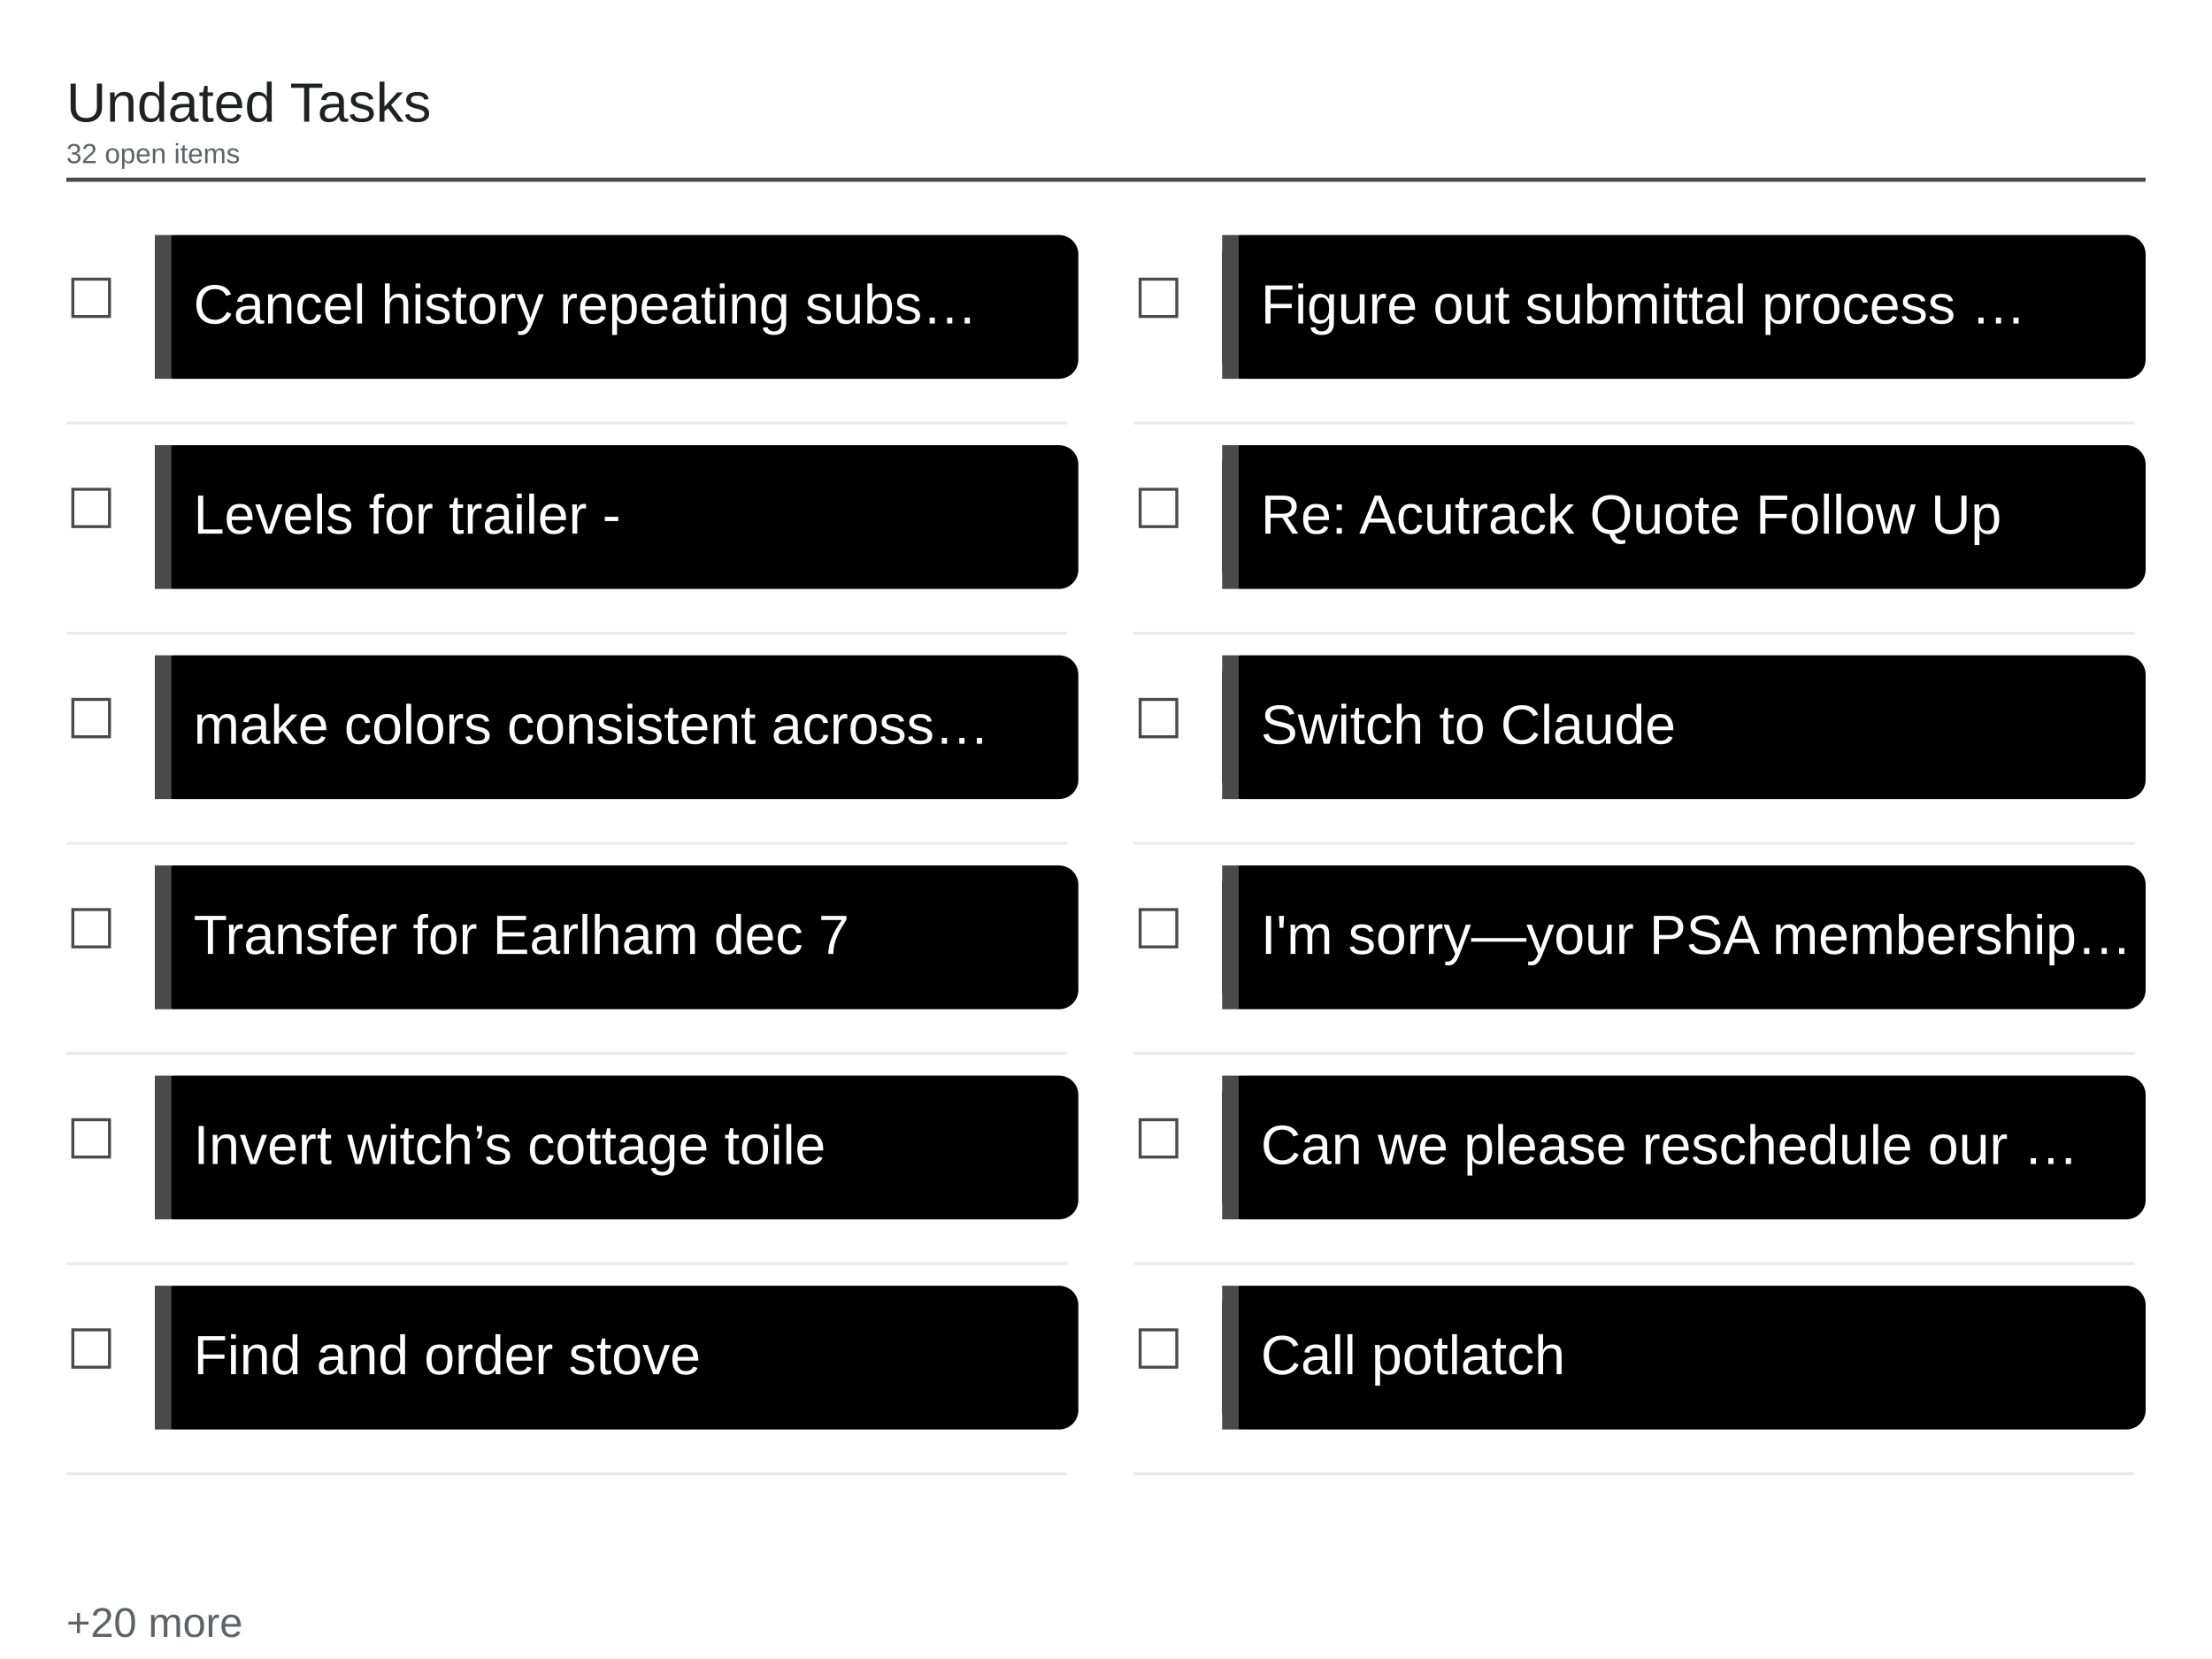
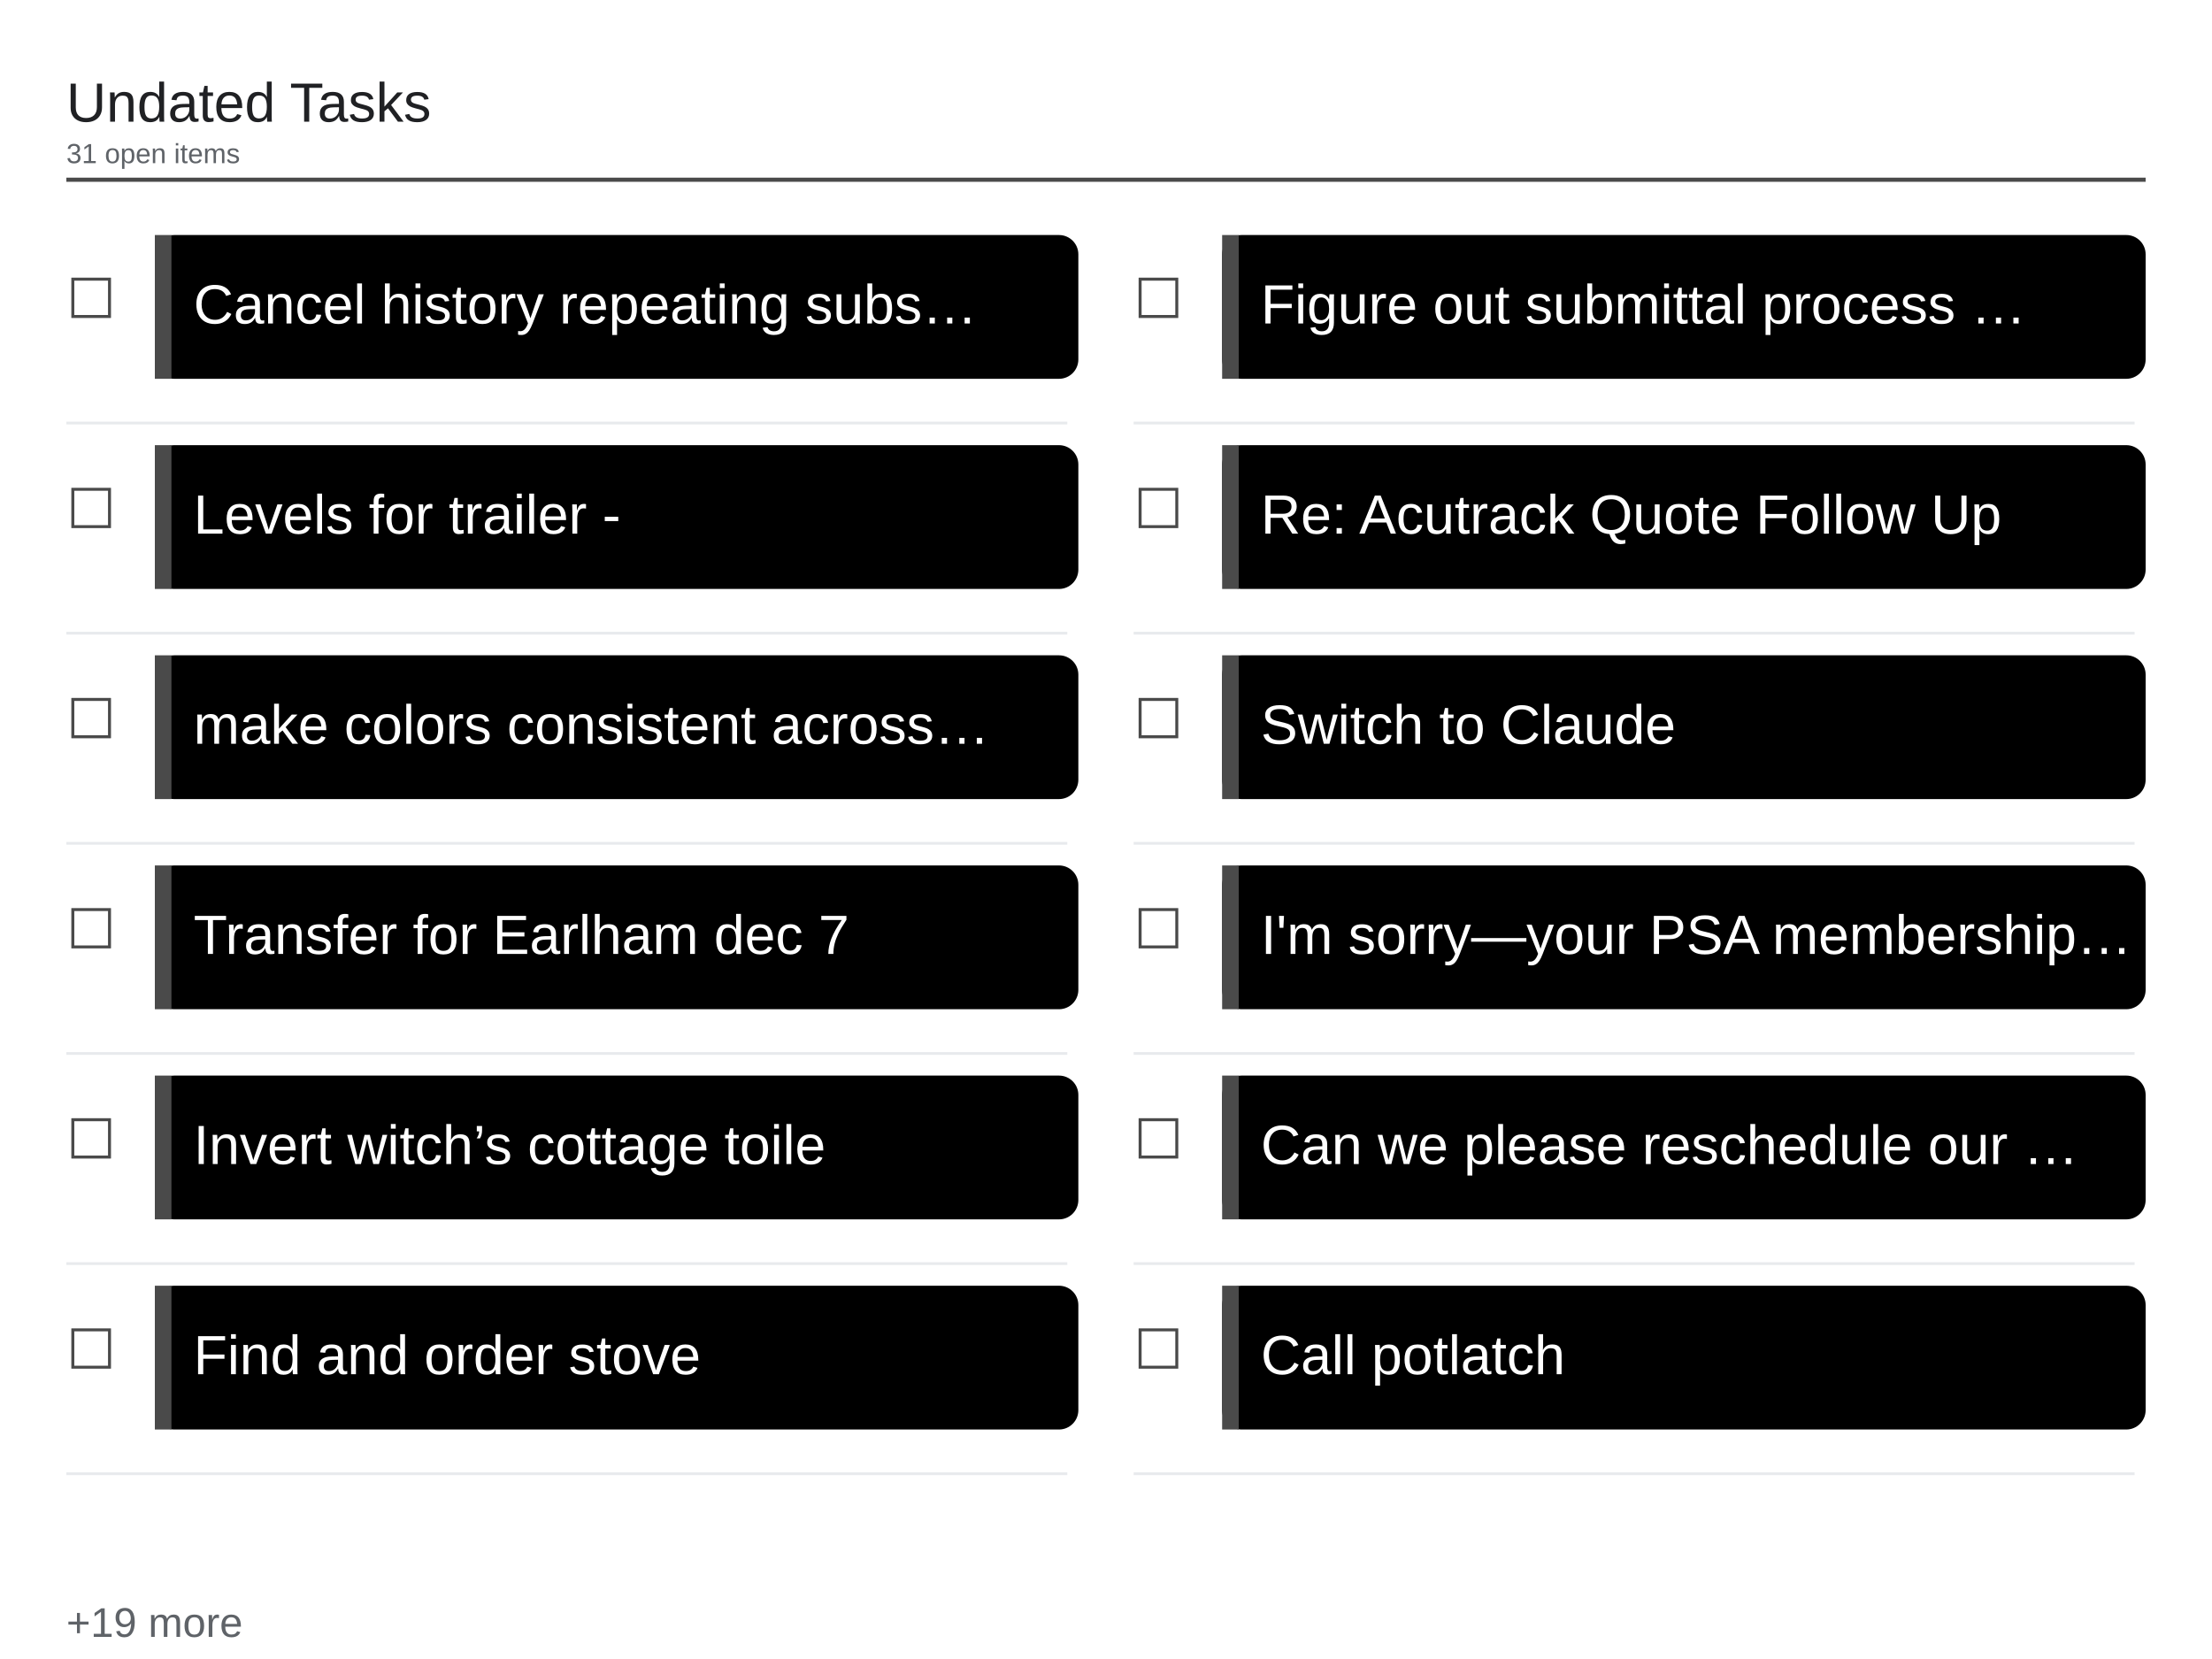
<svg xmlns="http://www.w3.org/2000/svg" viewBox="0 0 1600 1200" width="1600" height="1200">
  <rect x="0" y="0" width="1600" height="1200" fill="#ffffff" />
  <text x="48" y="88" font-family="Arial, Helvetica, sans-serif" font-size="40" font-weight="500" fill="#202124">Undated Tasks</text>
-   <text x="48" y="118" font-family="Arial, Helvetica, sans-serif" font-size="20" fill="#5f6368">32 open items</text>
+   <text x="48" y="118" font-family="Arial, Helvetica, sans-serif" font-size="20" fill="#5f6368">31 open items</text>
  <line x1="48" y1="130" x2="1552" y2="130" stroke="#4a4a4a" stroke-width="3" />
  <text x="48" y="230" font-family="Arial, Helvetica, sans-serif" font-size="40" fill="#4a4a4a">☐</text>
  <rect x="112" y="170" width="668" height="104" rx="14" fill="#000000" />
  <rect x="112" y="170" width="12" height="104" fill="#4a4a4a" />
  <text x="140" y="234" font-family="Arial, Helvetica, sans-serif" font-size="40" fill="#ffffff">Cancel history repeating subs…</text>
  <line x1="48" y1="306" x2="772" y2="306" stroke="#e8eaed" stroke-width="2" />
  <text x="48" y="382" font-family="Arial, Helvetica, sans-serif" font-size="40" fill="#4a4a4a">☐</text>
  <rect x="112" y="322" width="668" height="104" rx="14" fill="#000000" />
  <rect x="112" y="322" width="12" height="104" fill="#4a4a4a" />
  <text x="140" y="386" font-family="Arial, Helvetica, sans-serif" font-size="40" fill="#ffffff">Levels for trailer -</text>
  <line x1="48" y1="458" x2="772" y2="458" stroke="#e8eaed" stroke-width="2" />
  <text x="48" y="534" font-family="Arial, Helvetica, sans-serif" font-size="40" fill="#4a4a4a">☐</text>
  <rect x="112" y="474" width="668" height="104" rx="14" fill="#000000" />
  <rect x="112" y="474" width="12" height="104" fill="#4a4a4a" />
  <text x="140" y="538" font-family="Arial, Helvetica, sans-serif" font-size="40" fill="#ffffff">make colors consistent across…</text>
  <line x1="48" y1="610" x2="772" y2="610" stroke="#e8eaed" stroke-width="2" />
  <text x="48" y="686" font-family="Arial, Helvetica, sans-serif" font-size="40" fill="#4a4a4a">☐</text>
  <rect x="112" y="626" width="668" height="104" rx="14" fill="#000000" />
  <rect x="112" y="626" width="12" height="104" fill="#4a4a4a" />
  <text x="140" y="690" font-family="Arial, Helvetica, sans-serif" font-size="40" fill="#ffffff">Transfer for Earlham dec 7</text>
  <line x1="48" y1="762" x2="772" y2="762" stroke="#e8eaed" stroke-width="2" />
  <text x="48" y="838" font-family="Arial, Helvetica, sans-serif" font-size="40" fill="#4a4a4a">☐</text>
  <rect x="112" y="778" width="668" height="104" rx="14" fill="#000000" />
  <rect x="112" y="778" width="12" height="104" fill="#4a4a4a" />
  <text x="140" y="842" font-family="Arial, Helvetica, sans-serif" font-size="40" fill="#ffffff">Invert witch’s cottage toile</text>
  <line x1="48" y1="914" x2="772" y2="914" stroke="#e8eaed" stroke-width="2" />
  <text x="48" y="990" font-family="Arial, Helvetica, sans-serif" font-size="40" fill="#4a4a4a">☐</text>
  <rect x="112" y="930" width="668" height="104" rx="14" fill="#000000" />
  <rect x="112" y="930" width="12" height="104" fill="#4a4a4a" />
  <text x="140" y="994" font-family="Arial, Helvetica, sans-serif" font-size="40" fill="#ffffff">Find and order stove</text>
  <line x1="48" y1="1066" x2="772" y2="1066" stroke="#e8eaed" stroke-width="2" />
  <text x="820" y="230" font-family="Arial, Helvetica, sans-serif" font-size="40" fill="#4a4a4a">☐</text>
  <rect x="884" y="170" width="668" height="104" rx="14" fill="#000000" />
  <rect x="884" y="170" width="12" height="104" fill="#4a4a4a" />
  <text x="912" y="234" font-family="Arial, Helvetica, sans-serif" font-size="40" fill="#ffffff">Figure out submittal process …</text>
  <line x1="820" y1="306" x2="1544" y2="306" stroke="#e8eaed" stroke-width="2" />
  <text x="820" y="382" font-family="Arial, Helvetica, sans-serif" font-size="40" fill="#4a4a4a">☐</text>
  <rect x="884" y="322" width="668" height="104" rx="14" fill="#000000" />
  <rect x="884" y="322" width="12" height="104" fill="#4a4a4a" />
  <text x="912" y="386" font-family="Arial, Helvetica, sans-serif" font-size="40" fill="#ffffff">Re: Acutrack Quote Follow Up</text>
  <line x1="820" y1="458" x2="1544" y2="458" stroke="#e8eaed" stroke-width="2" />
  <text x="820" y="534" font-family="Arial, Helvetica, sans-serif" font-size="40" fill="#4a4a4a">☐</text>
  <rect x="884" y="474" width="668" height="104" rx="14" fill="#000000" />
  <rect x="884" y="474" width="12" height="104" fill="#4a4a4a" />
  <text x="912" y="538" font-family="Arial, Helvetica, sans-serif" font-size="40" fill="#ffffff">Switch to Claude</text>
  <line x1="820" y1="610" x2="1544" y2="610" stroke="#e8eaed" stroke-width="2" />
  <text x="820" y="686" font-family="Arial, Helvetica, sans-serif" font-size="40" fill="#4a4a4a">☐</text>
  <rect x="884" y="626" width="668" height="104" rx="14" fill="#000000" />
  <rect x="884" y="626" width="12" height="104" fill="#4a4a4a" />
  <text x="912" y="690" font-family="Arial, Helvetica, sans-serif" font-size="40" fill="#ffffff">I'm sorry—your PSA membership…</text>
  <line x1="820" y1="762" x2="1544" y2="762" stroke="#e8eaed" stroke-width="2" />
  <text x="820" y="838" font-family="Arial, Helvetica, sans-serif" font-size="40" fill="#4a4a4a">☐</text>
  <rect x="884" y="778" width="668" height="104" rx="14" fill="#000000" />
  <rect x="884" y="778" width="12" height="104" fill="#4a4a4a" />
  <text x="912" y="842" font-family="Arial, Helvetica, sans-serif" font-size="40" fill="#ffffff">Can we please reschedule our …</text>
  <line x1="820" y1="914" x2="1544" y2="914" stroke="#e8eaed" stroke-width="2" />
  <text x="820" y="990" font-family="Arial, Helvetica, sans-serif" font-size="40" fill="#4a4a4a">☐</text>
  <rect x="884" y="930" width="668" height="104" rx="14" fill="#000000" />
  <rect x="884" y="930" width="12" height="104" fill="#4a4a4a" />
  <text x="912" y="994" font-family="Arial, Helvetica, sans-serif" font-size="40" fill="#ffffff">Call potlatch</text>
  <line x1="820" y1="1066" x2="1544" y2="1066" stroke="#e8eaed" stroke-width="2" />
-   <text x="48" y="1184" font-family="Arial, Helvetica, sans-serif" font-size="30" fill="#5f6368">+20 more</text>
+   <text x="48" y="1184" font-family="Arial, Helvetica, sans-serif" font-size="30" fill="#5f6368">+19 more</text>
</svg>
